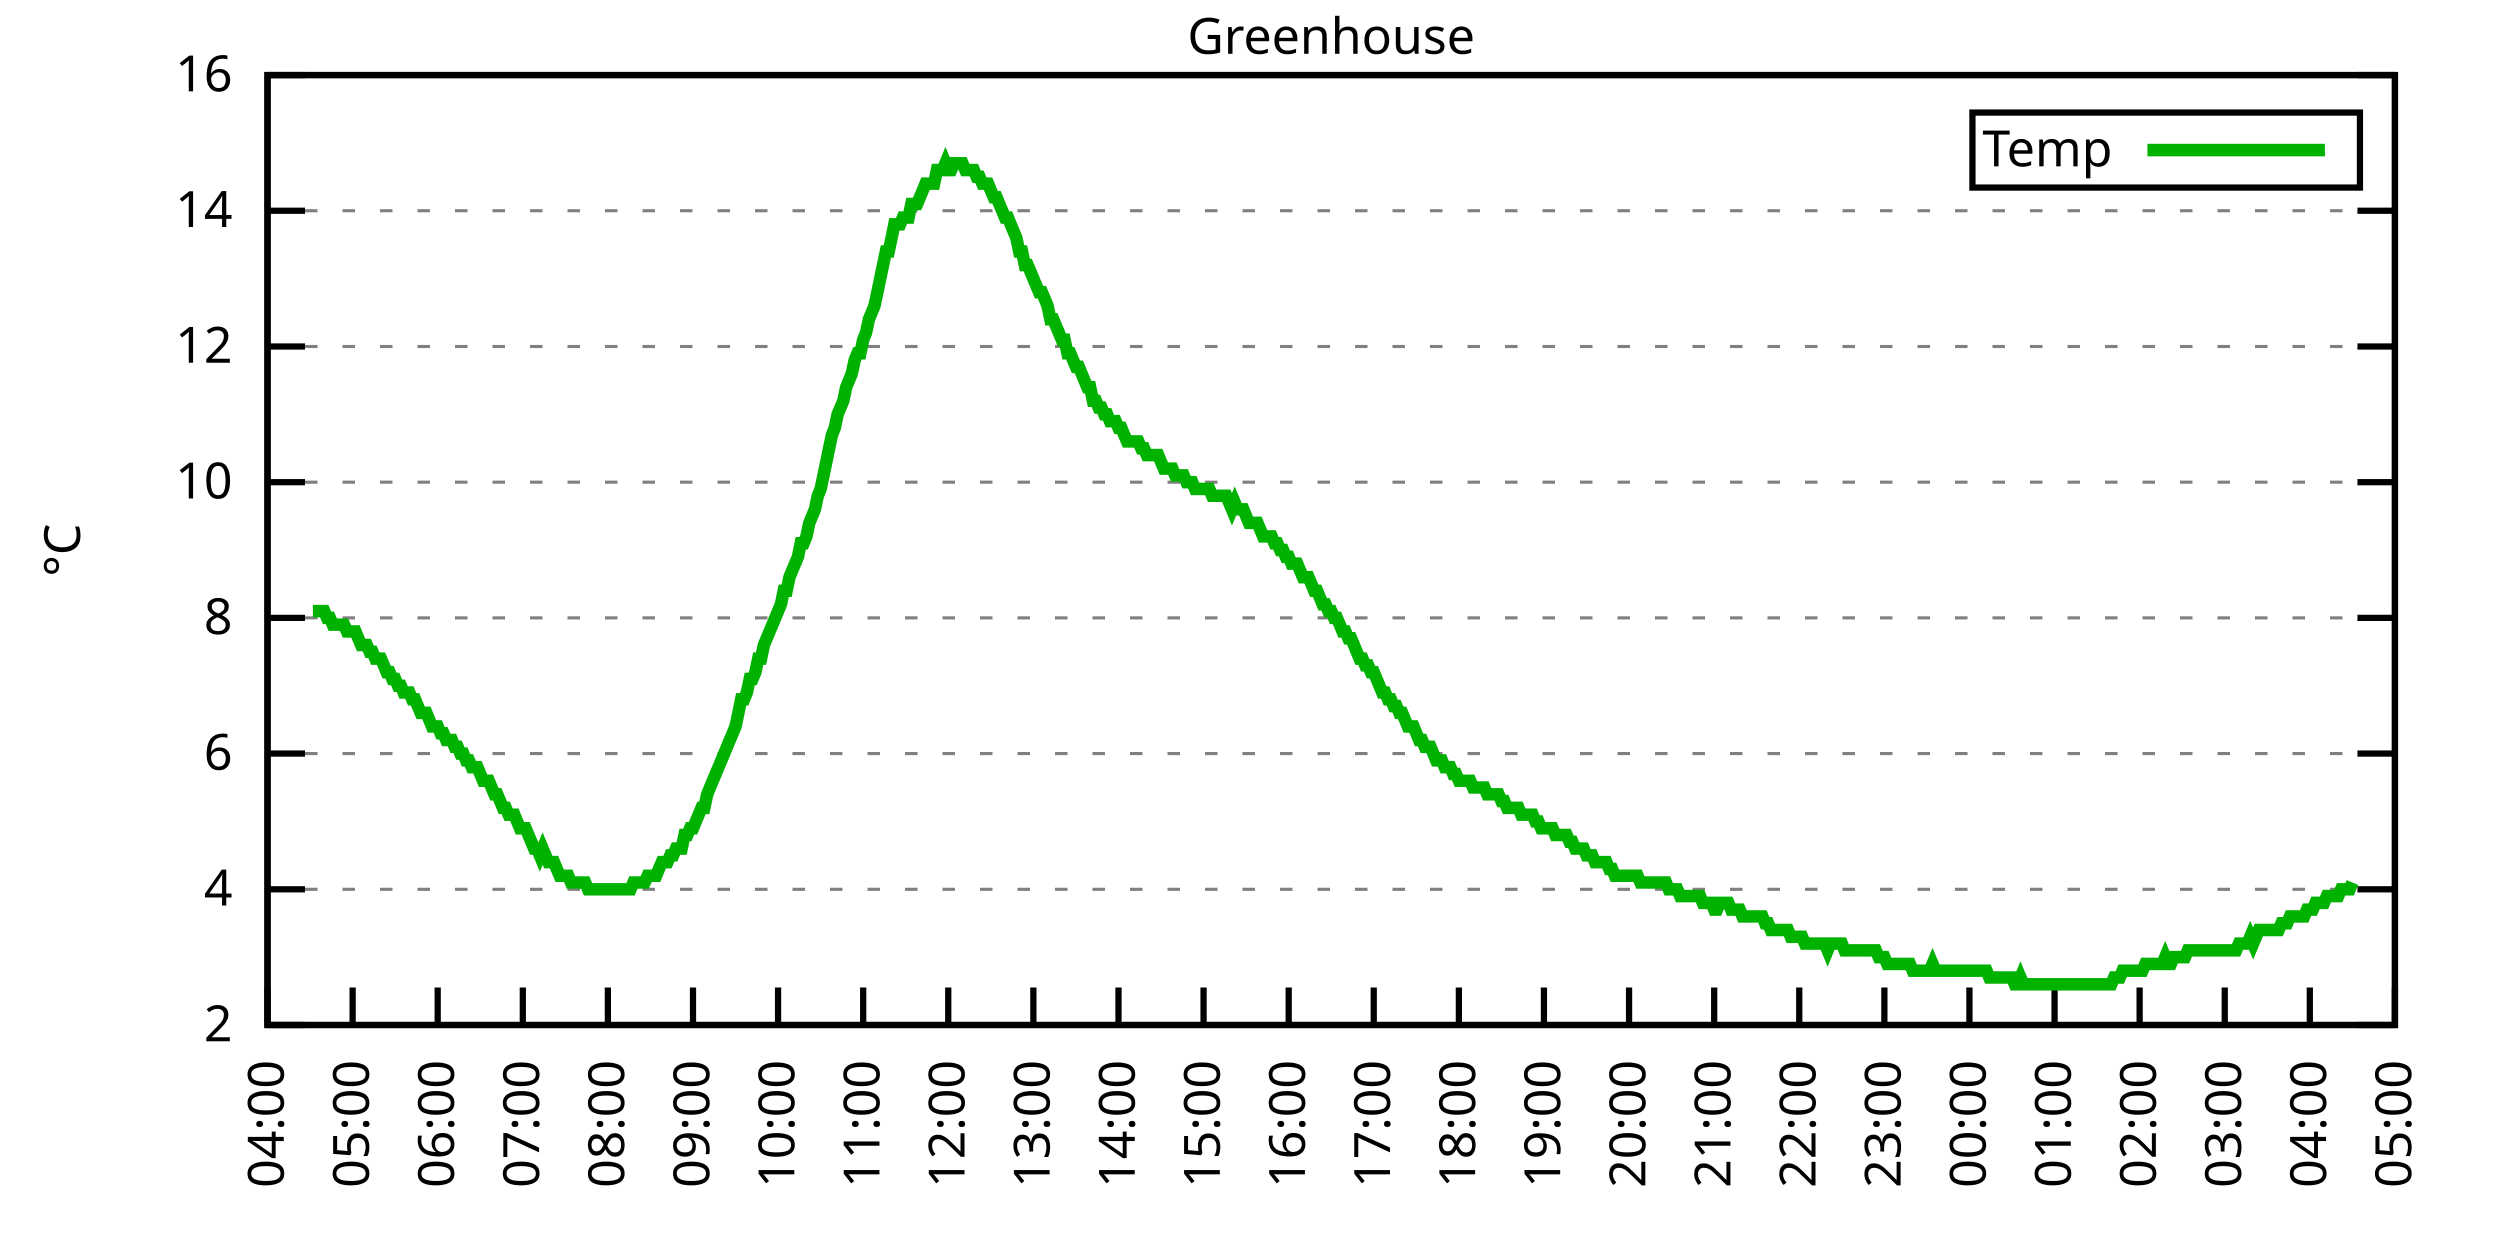
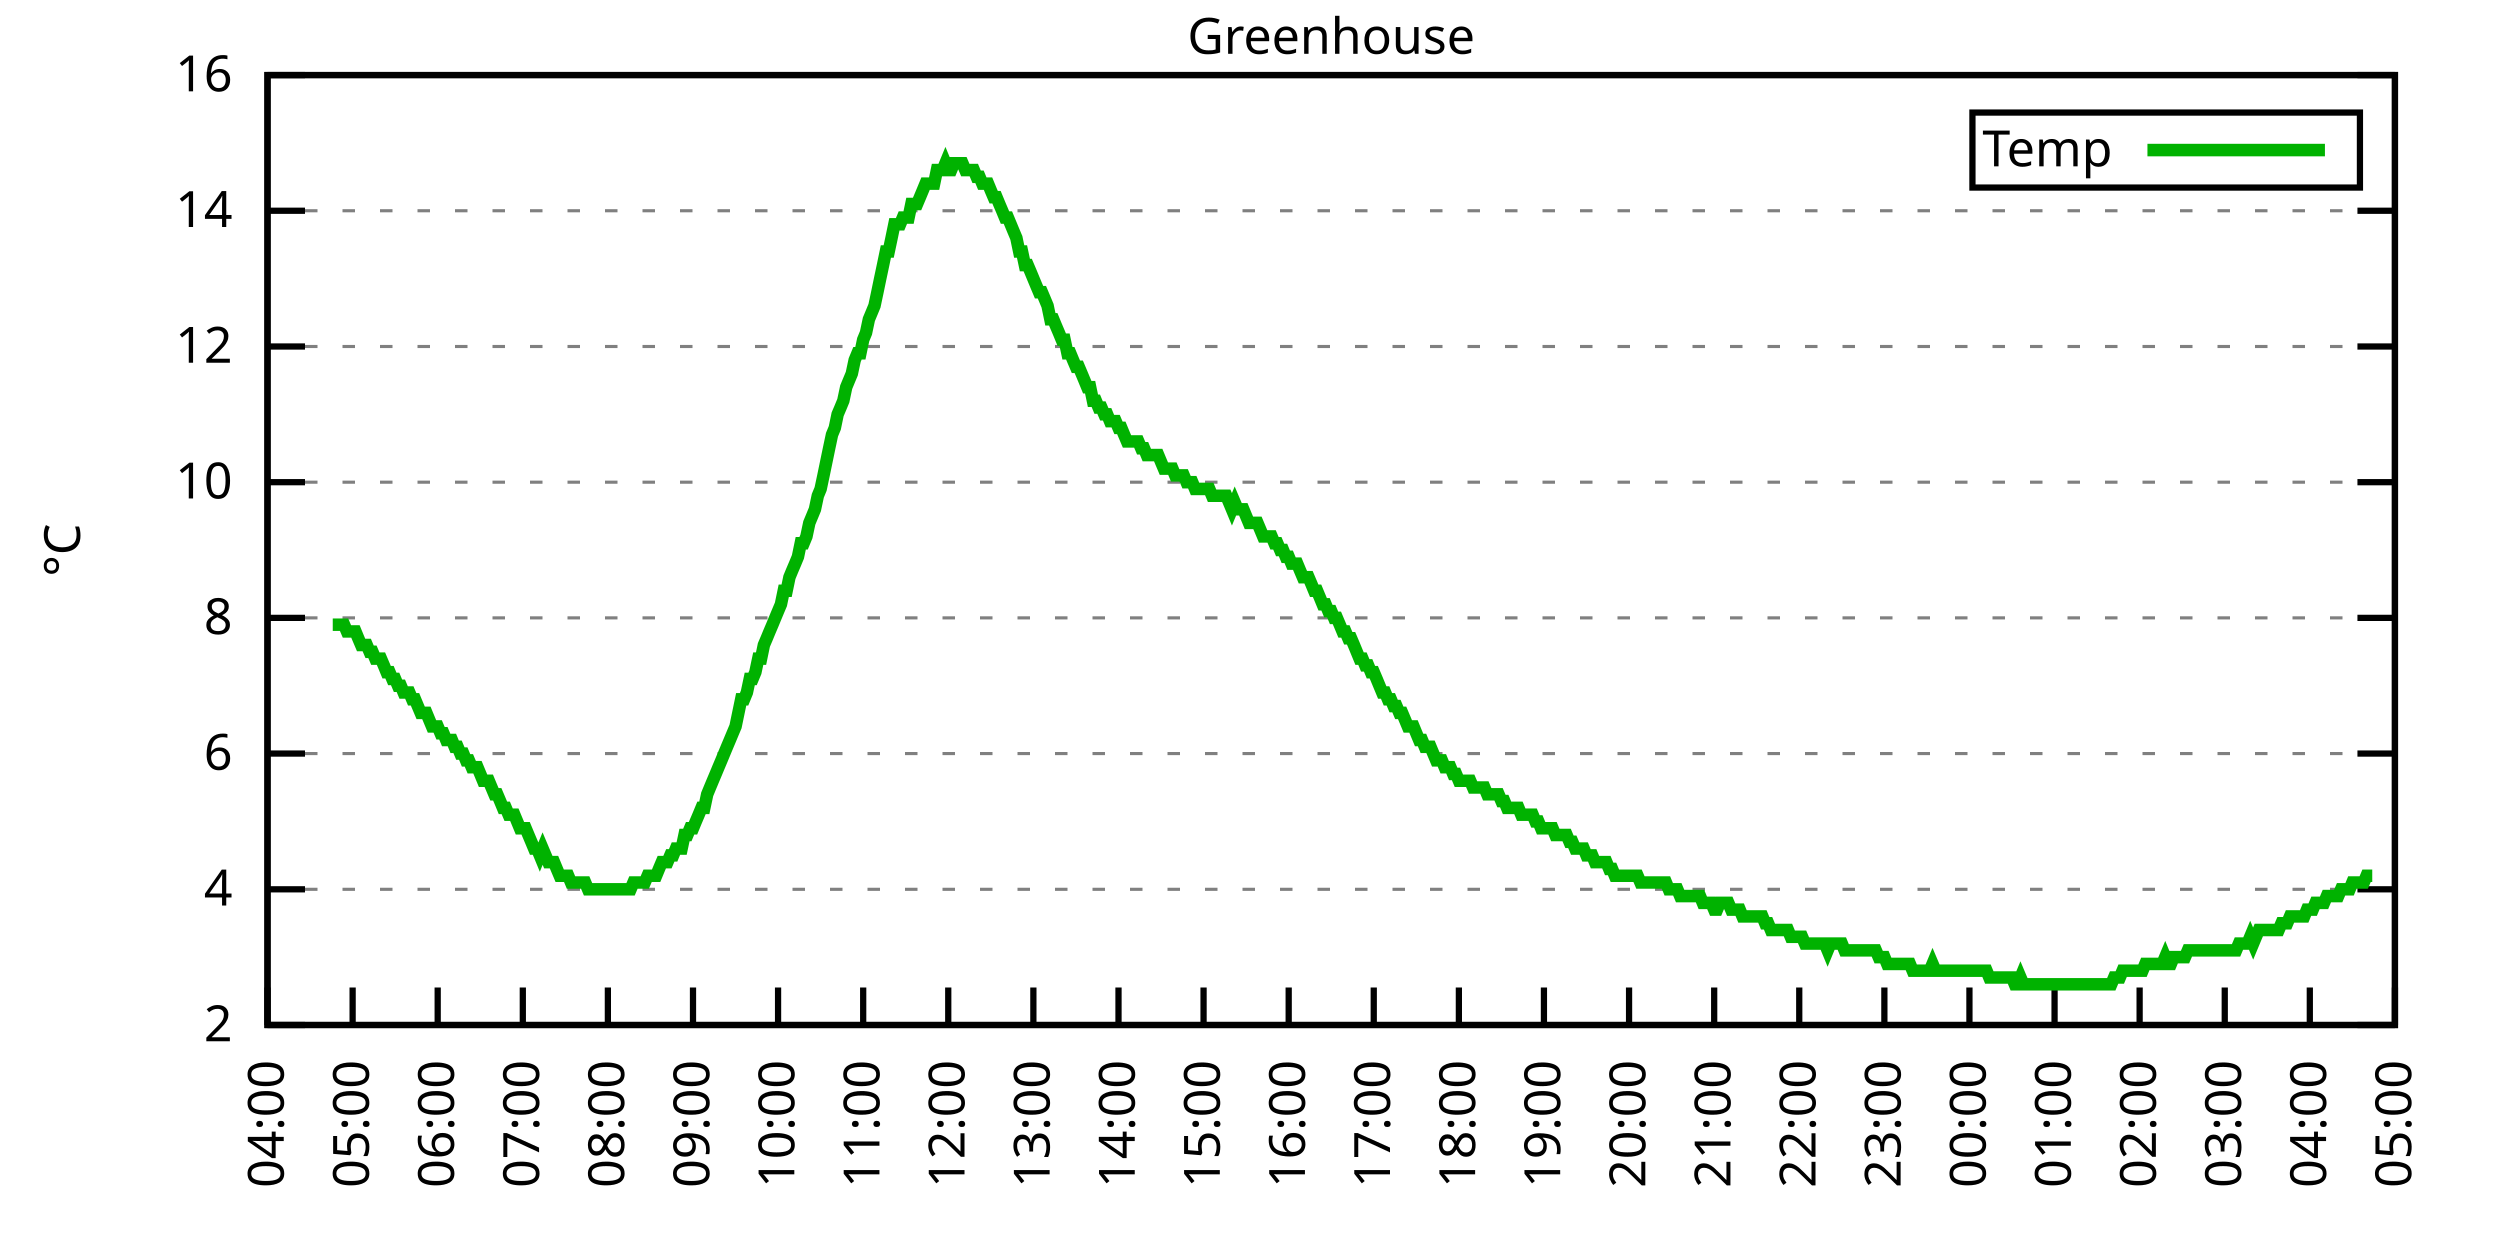
<svg xmlns="http://www.w3.org/2000/svg" xmlns:xlink="http://www.w3.org/1999/xlink" width="400" height="200" viewBox="0 0 400 200">
  <g id="gnuplot_canvas">
    <rect x="0" y="0" width="400" height="200" fill="none" />
    <defs>
      <circle id="gpDot" r="0.5" stroke-width="0.5" stroke="currentColor" />
      <path id="gpPt0" stroke-width="0.333" stroke="currentColor" d="M-1,0 h2 M0,-1 v2" />
      <path id="gpPt1" stroke-width="0.333" stroke="currentColor" d="M-1,-1 L1,1 M1,-1 L-1,1" />
      <path id="gpPt2" stroke-width="0.333" stroke="currentColor" d="M-1,0 L1,0 M0,-1 L0,1 M-1,-1 L1,1 M-1,1 L1,-1" />
      <rect id="gpPt3" stroke-width="0.333" stroke="currentColor" x="-1" y="-1" width="2" height="2" />
      <rect id="gpPt4" stroke-width="0.333" stroke="currentColor" fill="currentColor" x="-1" y="-1" width="2" height="2" />
      <circle id="gpPt5" stroke-width="0.333" stroke="currentColor" cx="0" cy="0" r="1" />
      <use xlink:href="#gpPt5" id="gpPt6" fill="currentColor" stroke="none" />
      <path id="gpPt7" stroke-width="0.333" stroke="currentColor" d="M0,-1.33 L-1.33,0.67 L1.33,0.67 z" />
      <use xlink:href="#gpPt7" id="gpPt8" fill="currentColor" stroke="none" />
      <use xlink:href="#gpPt7" id="gpPt9" stroke="currentColor" transform="rotate(180)" />
      <use xlink:href="#gpPt9" id="gpPt10" fill="currentColor" stroke="none" />
      <use xlink:href="#gpPt3" id="gpPt11" stroke="currentColor" transform="rotate(45)" />
      <use xlink:href="#gpPt11" id="gpPt12" fill="currentColor" stroke="none" />
      <path id="gpPt13" stroke-width="0.333" stroke="currentColor" d="M0,1.330 L1.265,0.411 L0.782,-1.067 L-0.782,-1.076 L-1.265,0.411 z" />
      <use xlink:href="#gpPt13" id="gpPt14" fill="currentColor" stroke="none" />
      <filter id="textbox" filterUnits="objectBoundingBox" x="0" y="0" height="1" width="1">
        <feFlood flood-color="white" flood-opacity="1" result="bgnd" />
        <feComposite in="SourceGraphic" in2="bgnd" operator="atop" />
      </filter>
      <filter id="greybox" filterUnits="objectBoundingBox" x="0" y="0" height="1" width="1">
        <feFlood flood-color="lightgrey" flood-opacity="1" result="grey" />
        <feComposite in="SourceGraphic" in2="grey" operator="atop" />
      </filter>
    </defs>
    <g fill="none" color="white" stroke="currentColor" stroke-width="1.00" stroke-linecap="butt" stroke-linejoin="miter">
</g>
    <g fill="none" color="black" stroke="currentColor" stroke-width="1.00" stroke-linecap="butt" stroke-linejoin="miter">
      <g stroke="none" shape-rendering="crispEdges">
        <polygon fill="rgb(255, 255, 255)" points="42.80,164.00 383.18,164.00 383.18,12.02 42.80,12.02 " />
      </g>
    </g>
    <g fill="none" color="black" stroke="currentColor" stroke-width="1.00" stroke-linecap="butt" stroke-linejoin="miter">
</g>
    <g fill="none" color="black" stroke="black" stroke-width="0.50" stroke-linecap="butt" stroke-linejoin="miter">
</g>
    <g fill="none" color="gray" stroke="currentColor" stroke-width="0.50" stroke-linecap="butt" stroke-linejoin="miter">
      <path stroke="gray" stroke-dasharray="2,4" class="gridline" d="M42.80,164.00 L383.19,164.00  " />
    </g>
    <g fill="none" color="gray" stroke="gray" stroke-width="1.00" stroke-linecap="butt" stroke-linejoin="miter">
</g>
    <g fill="none" color="black" stroke="currentColor" stroke-width="1.00" stroke-linecap="butt" stroke-linejoin="miter">
      <path stroke="black" d="M42.80,164.00 L48.80,164.00 M383.19,164.00 L377.19,164.00  " />
      <g transform="translate(37.20,166.60)" stroke="none" fill="black" font-family="Sans" font-size="8.00" text-anchor="end">
        <text>
          <tspan font-family="Sans"> 2</tspan>
        </text>
      </g>
    </g>
    <g fill="none" color="black" stroke="currentColor" stroke-width="1.00" stroke-linecap="butt" stroke-linejoin="miter">
</g>
    <g fill="none" color="black" stroke="black" stroke-width="0.50" stroke-linecap="butt" stroke-linejoin="miter">
</g>
    <g fill="none" color="gray" stroke="currentColor" stroke-width="0.50" stroke-linecap="butt" stroke-linejoin="miter">
      <path stroke="gray" stroke-dasharray="2,4" class="gridline" d="M42.80,142.29 L383.19,142.29  " />
    </g>
    <g fill="none" color="gray" stroke="gray" stroke-width="1.00" stroke-linecap="butt" stroke-linejoin="miter">
</g>
    <g fill="none" color="black" stroke="currentColor" stroke-width="1.00" stroke-linecap="butt" stroke-linejoin="miter">
      <path stroke="black" d="M42.80,142.29 L48.80,142.29 M383.19,142.29 L377.19,142.29  " />
      <g transform="translate(37.20,144.89)" stroke="none" fill="black" font-family="Sans" font-size="8.00" text-anchor="end">
        <text>
          <tspan font-family="Sans"> 4</tspan>
        </text>
      </g>
    </g>
    <g fill="none" color="black" stroke="currentColor" stroke-width="1.00" stroke-linecap="butt" stroke-linejoin="miter">
</g>
    <g fill="none" color="black" stroke="black" stroke-width="0.50" stroke-linecap="butt" stroke-linejoin="miter">
</g>
    <g fill="none" color="gray" stroke="currentColor" stroke-width="0.50" stroke-linecap="butt" stroke-linejoin="miter">
      <path stroke="gray" stroke-dasharray="2,4" class="gridline" d="M42.80,120.57 L383.19,120.57  " />
    </g>
    <g fill="none" color="gray" stroke="gray" stroke-width="1.00" stroke-linecap="butt" stroke-linejoin="miter">
</g>
    <g fill="none" color="black" stroke="currentColor" stroke-width="1.00" stroke-linecap="butt" stroke-linejoin="miter">
      <path stroke="black" d="M42.80,120.57 L48.80,120.57 M383.19,120.57 L377.19,120.57  " />
      <g transform="translate(37.20,123.17)" stroke="none" fill="black" font-family="Sans" font-size="8.00" text-anchor="end">
        <text>
          <tspan font-family="Sans"> 6</tspan>
        </text>
      </g>
    </g>
    <g fill="none" color="black" stroke="currentColor" stroke-width="1.00" stroke-linecap="butt" stroke-linejoin="miter">
</g>
    <g fill="none" color="black" stroke="black" stroke-width="0.50" stroke-linecap="butt" stroke-linejoin="miter">
</g>
    <g fill="none" color="gray" stroke="currentColor" stroke-width="0.50" stroke-linecap="butt" stroke-linejoin="miter">
      <path stroke="gray" stroke-dasharray="2,4" class="gridline" d="M42.80,98.86 L383.19,98.86  " />
    </g>
    <g fill="none" color="gray" stroke="gray" stroke-width="1.00" stroke-linecap="butt" stroke-linejoin="miter">
</g>
    <g fill="none" color="black" stroke="currentColor" stroke-width="1.00" stroke-linecap="butt" stroke-linejoin="miter">
      <path stroke="black" d="M42.80,98.86 L48.80,98.86 M383.19,98.86 L377.19,98.86  " />
      <g transform="translate(37.20,101.46)" stroke="none" fill="black" font-family="Sans" font-size="8.00" text-anchor="end">
        <text>
          <tspan font-family="Sans"> 8</tspan>
        </text>
      </g>
    </g>
    <g fill="none" color="black" stroke="currentColor" stroke-width="1.00" stroke-linecap="butt" stroke-linejoin="miter">
</g>
    <g fill="none" color="black" stroke="black" stroke-width="0.50" stroke-linecap="butt" stroke-linejoin="miter">
</g>
    <g fill="none" color="gray" stroke="currentColor" stroke-width="0.50" stroke-linecap="butt" stroke-linejoin="miter">
      <path stroke="gray" stroke-dasharray="2,4" class="gridline" d="M42.80,77.15 L383.19,77.15  " />
    </g>
    <g fill="none" color="gray" stroke="gray" stroke-width="1.00" stroke-linecap="butt" stroke-linejoin="miter">
</g>
    <g fill="none" color="black" stroke="currentColor" stroke-width="1.00" stroke-linecap="butt" stroke-linejoin="miter">
      <path stroke="black" d="M42.80,77.15 L48.80,77.15 M383.19,77.15 L377.19,77.15  " />
      <g transform="translate(37.20,79.75)" stroke="none" fill="black" font-family="Sans" font-size="8.00" text-anchor="end">
        <text>
          <tspan font-family="Sans"> 10</tspan>
        </text>
      </g>
    </g>
    <g fill="none" color="black" stroke="currentColor" stroke-width="1.00" stroke-linecap="butt" stroke-linejoin="miter">
</g>
    <g fill="none" color="black" stroke="black" stroke-width="0.50" stroke-linecap="butt" stroke-linejoin="miter">
</g>
    <g fill="none" color="gray" stroke="currentColor" stroke-width="0.50" stroke-linecap="butt" stroke-linejoin="miter">
      <path stroke="gray" stroke-dasharray="2,4" class="gridline" d="M42.80,55.44 L383.19,55.44  " />
    </g>
    <g fill="none" color="gray" stroke="gray" stroke-width="1.00" stroke-linecap="butt" stroke-linejoin="miter">
</g>
    <g fill="none" color="black" stroke="currentColor" stroke-width="1.00" stroke-linecap="butt" stroke-linejoin="miter">
      <path stroke="black" d="M42.80,55.44 L48.80,55.44 M383.19,55.44 L377.19,55.44  " />
      <g transform="translate(37.20,58.04)" stroke="none" fill="black" font-family="Sans" font-size="8.00" text-anchor="end">
        <text>
          <tspan font-family="Sans"> 12</tspan>
        </text>
      </g>
    </g>
    <g fill="none" color="black" stroke="currentColor" stroke-width="1.00" stroke-linecap="butt" stroke-linejoin="miter">
</g>
    <g fill="none" color="black" stroke="black" stroke-width="0.50" stroke-linecap="butt" stroke-linejoin="miter">
</g>
    <g fill="none" color="gray" stroke="currentColor" stroke-width="0.50" stroke-linecap="butt" stroke-linejoin="miter">
      <path stroke="gray" stroke-dasharray="2,4" class="gridline" d="M42.80,33.72 L383.19,33.72  " />
    </g>
    <g fill="none" color="gray" stroke="gray" stroke-width="1.00" stroke-linecap="butt" stroke-linejoin="miter">
</g>
    <g fill="none" color="black" stroke="currentColor" stroke-width="1.00" stroke-linecap="butt" stroke-linejoin="miter">
      <path stroke="black" d="M42.80,33.72 L48.80,33.72 M383.19,33.72 L377.19,33.72  " />
      <g transform="translate(37.20,36.32)" stroke="none" fill="black" font-family="Sans" font-size="8.00" text-anchor="end">
        <text>
          <tspan font-family="Sans"> 14</tspan>
        </text>
      </g>
    </g>
    <g fill="none" color="black" stroke="currentColor" stroke-width="1.00" stroke-linecap="butt" stroke-linejoin="miter">
</g>
    <g fill="none" color="black" stroke="black" stroke-width="0.50" stroke-linecap="butt" stroke-linejoin="miter">
</g>
    <g fill="none" color="gray" stroke="currentColor" stroke-width="0.50" stroke-linecap="butt" stroke-linejoin="miter">
      <path stroke="gray" stroke-dasharray="2,4" class="gridline" d="M42.80,12.01 L383.19,12.01  " />
    </g>
    <g fill="none" color="gray" stroke="gray" stroke-width="1.00" stroke-linecap="butt" stroke-linejoin="miter">
</g>
    <g fill="none" color="black" stroke="currentColor" stroke-width="1.00" stroke-linecap="butt" stroke-linejoin="miter">
      <path stroke="black" d="M42.80,12.01 L48.80,12.01 M383.19,12.01 L377.19,12.01  " />
      <g transform="translate(37.20,14.61)" stroke="none" fill="black" font-family="Sans" font-size="8.00" text-anchor="end">
        <text>
          <tspan font-family="Sans"> 16</tspan>
        </text>
      </g>
    </g>
    <g fill="none" color="black" stroke="currentColor" stroke-width="1.00" stroke-linecap="butt" stroke-linejoin="miter">
      <path stroke="black" d="M42.80,164.00 L42.80,158.00  " />
      <g transform="translate(45.40,169.60) rotate(270.00)" stroke="none" fill="black" font-family="Sans" font-size="8.00" text-anchor="end">
        <text>
          <tspan font-family="Sans">04:00</tspan>
        </text>
      </g>
    </g>
    <g fill="none" color="black" stroke="currentColor" stroke-width="1.00" stroke-linecap="butt" stroke-linejoin="miter">
      <path stroke="black" d="M56.42,164.00 L56.42,158.00  " />
      <g transform="translate(59.02,169.60) rotate(270.00)" stroke="none" fill="black" font-family="Sans" font-size="8.00" text-anchor="end">
        <text>
          <tspan font-family="Sans">05:00</tspan>
        </text>
      </g>
    </g>
    <g fill="none" color="black" stroke="currentColor" stroke-width="1.00" stroke-linecap="butt" stroke-linejoin="miter">
      <path stroke="black" d="M70.03,164.00 L70.03,158.00  " />
      <g transform="translate(72.63,169.60) rotate(270.00)" stroke="none" fill="black" font-family="Sans" font-size="8.00" text-anchor="end">
        <text>
          <tspan font-family="Sans">06:00</tspan>
        </text>
      </g>
    </g>
    <g fill="none" color="black" stroke="currentColor" stroke-width="1.00" stroke-linecap="butt" stroke-linejoin="miter">
      <path stroke="black" d="M83.65,164.00 L83.65,158.00  " />
      <g transform="translate(86.25,169.60) rotate(270.00)" stroke="none" fill="black" font-family="Sans" font-size="8.00" text-anchor="end">
        <text>
          <tspan font-family="Sans">07:00</tspan>
        </text>
      </g>
    </g>
    <g fill="none" color="black" stroke="currentColor" stroke-width="1.00" stroke-linecap="butt" stroke-linejoin="miter">
      <path stroke="black" d="M97.26,164.00 L97.26,158.00  " />
      <g transform="translate(99.86,169.60) rotate(270.00)" stroke="none" fill="black" font-family="Sans" font-size="8.00" text-anchor="end">
        <text>
          <tspan font-family="Sans">08:00</tspan>
        </text>
      </g>
    </g>
    <g fill="none" color="black" stroke="currentColor" stroke-width="1.00" stroke-linecap="butt" stroke-linejoin="miter">
      <path stroke="black" d="M110.88,164.00 L110.88,158.00  " />
      <g transform="translate(113.48,169.60) rotate(270.00)" stroke="none" fill="black" font-family="Sans" font-size="8.00" text-anchor="end">
        <text>
          <tspan font-family="Sans">09:00</tspan>
        </text>
      </g>
    </g>
    <g fill="none" color="black" stroke="currentColor" stroke-width="1.00" stroke-linecap="butt" stroke-linejoin="miter">
      <path stroke="black" d="M124.49,164.00 L124.49,158.00  " />
      <g transform="translate(127.09,169.60) rotate(270.00)" stroke="none" fill="black" font-family="Sans" font-size="8.00" text-anchor="end">
        <text>
          <tspan font-family="Sans">10:00</tspan>
        </text>
      </g>
    </g>
    <g fill="none" color="black" stroke="currentColor" stroke-width="1.00" stroke-linecap="butt" stroke-linejoin="miter">
      <path stroke="black" d="M138.11,164.00 L138.11,158.00  " />
      <g transform="translate(140.71,169.60) rotate(270.00)" stroke="none" fill="black" font-family="Sans" font-size="8.00" text-anchor="end">
        <text>
          <tspan font-family="Sans">11:00</tspan>
        </text>
      </g>
    </g>
    <g fill="none" color="black" stroke="currentColor" stroke-width="1.00" stroke-linecap="butt" stroke-linejoin="miter">
      <path stroke="black" d="M151.72,164.00 L151.72,158.00  " />
      <g transform="translate(154.32,169.60) rotate(270.00)" stroke="none" fill="black" font-family="Sans" font-size="8.00" text-anchor="end">
        <text>
          <tspan font-family="Sans">12:00</tspan>
        </text>
      </g>
    </g>
    <g fill="none" color="black" stroke="currentColor" stroke-width="1.00" stroke-linecap="butt" stroke-linejoin="miter">
      <path stroke="black" d="M165.34,164.00 L165.34,158.00  " />
      <g transform="translate(167.94,169.60) rotate(270.00)" stroke="none" fill="black" font-family="Sans" font-size="8.00" text-anchor="end">
        <text>
          <tspan font-family="Sans">13:00</tspan>
        </text>
      </g>
    </g>
    <g fill="none" color="black" stroke="currentColor" stroke-width="1.00" stroke-linecap="butt" stroke-linejoin="miter">
      <path stroke="black" d="M178.96,164.00 L178.96,158.00  " />
      <g transform="translate(181.56,169.60) rotate(270.00)" stroke="none" fill="black" font-family="Sans" font-size="8.00" text-anchor="end">
        <text>
          <tspan font-family="Sans">14:00</tspan>
        </text>
      </g>
    </g>
    <g fill="none" color="black" stroke="currentColor" stroke-width="1.00" stroke-linecap="butt" stroke-linejoin="miter">
      <path stroke="black" d="M192.57,164.00 L192.57,158.00  " />
      <g transform="translate(195.17,169.60) rotate(270.00)" stroke="none" fill="black" font-family="Sans" font-size="8.00" text-anchor="end">
        <text>
          <tspan font-family="Sans">15:00</tspan>
        </text>
      </g>
    </g>
    <g fill="none" color="black" stroke="currentColor" stroke-width="1.00" stroke-linecap="butt" stroke-linejoin="miter">
      <path stroke="black" d="M206.19,164.00 L206.19,158.00  " />
      <g transform="translate(208.79,169.60) rotate(270.00)" stroke="none" fill="black" font-family="Sans" font-size="8.00" text-anchor="end">
        <text>
          <tspan font-family="Sans">16:00</tspan>
        </text>
      </g>
    </g>
    <g fill="none" color="black" stroke="currentColor" stroke-width="1.00" stroke-linecap="butt" stroke-linejoin="miter">
      <path stroke="black" d="M219.80,164.00 L219.80,158.00  " />
      <g transform="translate(222.40,169.60) rotate(270.00)" stroke="none" fill="black" font-family="Sans" font-size="8.00" text-anchor="end">
        <text>
          <tspan font-family="Sans">17:00</tspan>
        </text>
      </g>
    </g>
    <g fill="none" color="black" stroke="currentColor" stroke-width="1.00" stroke-linecap="butt" stroke-linejoin="miter">
      <path stroke="black" d="M233.42,164.00 L233.42,158.00  " />
      <g transform="translate(236.02,169.60) rotate(270.00)" stroke="none" fill="black" font-family="Sans" font-size="8.00" text-anchor="end">
        <text>
          <tspan font-family="Sans">18:00</tspan>
        </text>
      </g>
    </g>
    <g fill="none" color="black" stroke="currentColor" stroke-width="1.00" stroke-linecap="butt" stroke-linejoin="miter">
      <path stroke="black" d="M247.03,164.00 L247.03,158.00  " />
      <g transform="translate(249.63,169.60) rotate(270.00)" stroke="none" fill="black" font-family="Sans" font-size="8.00" text-anchor="end">
        <text>
          <tspan font-family="Sans">19:00</tspan>
        </text>
      </g>
    </g>
    <g fill="none" color="black" stroke="currentColor" stroke-width="1.00" stroke-linecap="butt" stroke-linejoin="miter">
      <path stroke="black" d="M260.65,164.00 L260.65,158.00  " />
      <g transform="translate(263.25,169.60) rotate(270.00)" stroke="none" fill="black" font-family="Sans" font-size="8.00" text-anchor="end">
        <text>
          <tspan font-family="Sans">20:00</tspan>
        </text>
      </g>
    </g>
    <g fill="none" color="black" stroke="currentColor" stroke-width="1.00" stroke-linecap="butt" stroke-linejoin="miter">
      <path stroke="black" d="M274.27,164.00 L274.27,158.00  " />
      <g transform="translate(276.87,169.60) rotate(270.00)" stroke="none" fill="black" font-family="Sans" font-size="8.00" text-anchor="end">
        <text>
          <tspan font-family="Sans">21:00</tspan>
        </text>
      </g>
    </g>
    <g fill="none" color="black" stroke="currentColor" stroke-width="1.00" stroke-linecap="butt" stroke-linejoin="miter">
      <path stroke="black" d="M287.88,164.00 L287.88,158.00  " />
      <g transform="translate(290.48,169.60) rotate(270.00)" stroke="none" fill="black" font-family="Sans" font-size="8.00" text-anchor="end">
        <text>
          <tspan font-family="Sans">22:00</tspan>
        </text>
      </g>
    </g>
    <g fill="none" color="black" stroke="currentColor" stroke-width="1.00" stroke-linecap="butt" stroke-linejoin="miter">
      <path stroke="black" d="M301.50,164.00 L301.50,158.00  " />
      <g transform="translate(304.10,169.60) rotate(270.00)" stroke="none" fill="black" font-family="Sans" font-size="8.00" text-anchor="end">
        <text>
          <tspan font-family="Sans">23:00</tspan>
        </text>
      </g>
    </g>
    <g fill="none" color="black" stroke="currentColor" stroke-width="1.00" stroke-linecap="butt" stroke-linejoin="miter">
      <path stroke="black" d="M315.11,164.00 L315.11,158.00  " />
      <g transform="translate(317.71,169.60) rotate(270.00)" stroke="none" fill="black" font-family="Sans" font-size="8.00" text-anchor="end">
        <text>
          <tspan font-family="Sans">00:00</tspan>
        </text>
      </g>
    </g>
    <g fill="none" color="black" stroke="currentColor" stroke-width="1.00" stroke-linecap="butt" stroke-linejoin="miter">
      <path stroke="black" d="M328.73,164.00 L328.73,158.00  " />
      <g transform="translate(331.33,169.60) rotate(270.00)" stroke="none" fill="black" font-family="Sans" font-size="8.00" text-anchor="end">
        <text>
          <tspan font-family="Sans">01:00</tspan>
        </text>
      </g>
    </g>
    <g fill="none" color="black" stroke="currentColor" stroke-width="1.00" stroke-linecap="butt" stroke-linejoin="miter">
      <path stroke="black" d="M342.34,164.00 L342.34,158.00  " />
      <g transform="translate(344.94,169.60) rotate(270.00)" stroke="none" fill="black" font-family="Sans" font-size="8.00" text-anchor="end">
        <text>
          <tspan font-family="Sans">02:00</tspan>
        </text>
      </g>
    </g>
    <g fill="none" color="black" stroke="currentColor" stroke-width="1.00" stroke-linecap="butt" stroke-linejoin="miter">
      <path stroke="black" d="M355.96,164.00 L355.96,158.00  " />
      <g transform="translate(358.56,169.60) rotate(270.00)" stroke="none" fill="black" font-family="Sans" font-size="8.00" text-anchor="end">
        <text>
          <tspan font-family="Sans">03:00</tspan>
        </text>
      </g>
    </g>
    <g fill="none" color="black" stroke="currentColor" stroke-width="1.00" stroke-linecap="butt" stroke-linejoin="miter">
      <path stroke="black" d="M369.57,164.00 L369.57,158.00  " />
      <g transform="translate(372.17,169.60) rotate(270.00)" stroke="none" fill="black" font-family="Sans" font-size="8.00" text-anchor="end">
        <text>
          <tspan font-family="Sans">04:00</tspan>
        </text>
      </g>
    </g>
    <g fill="none" color="black" stroke="currentColor" stroke-width="1.00" stroke-linecap="butt" stroke-linejoin="miter">
      <path stroke="black" d="M383.19,164.00 L383.19,158.00  " />
      <g transform="translate(385.79,169.60) rotate(270.00)" stroke="none" fill="black" font-family="Sans" font-size="8.00" text-anchor="end">
        <text>
          <tspan font-family="Sans">05:00</tspan>
        </text>
      </g>
    </g>
    <g fill="none" color="black" stroke="currentColor" stroke-width="1.00" stroke-linecap="butt" stroke-linejoin="miter">
</g>
    <g fill="none" color="black" stroke="currentColor" stroke-width="1.00" stroke-linecap="butt" stroke-linejoin="miter">
      <path stroke="black" d="M42.80,12.01 L42.80,164.00 L383.19,164.00 L383.19,12.01 L42.80,12.01 Z  " />
    </g>
    <g fill="none" color="black" stroke="currentColor" stroke-width="1.00" stroke-linecap="butt" stroke-linejoin="miter">
</g>
    <g fill="none" color="black" stroke="currentColor" stroke-width="1.00" stroke-linecap="butt" stroke-linejoin="miter">
      <path stroke="black" d="M315.59,30.01 L315.59,18.01 L377.59,18.01 L377.59,30.01 L315.59,30.01 Z  " />
    </g>
    <g id="Greenhouse_plot_1">
      <g fill="none" color="white" stroke="black" stroke-width="2.00" stroke-linecap="butt" stroke-linejoin="miter">
</g>
      <g fill="none" color="black" stroke="currentColor" stroke-width="2.00" stroke-linecap="butt" stroke-linejoin="miter">
        <g transform="translate(337.99,26.61)" stroke="none" fill="black" font-family="Sans" font-size="8.00" text-anchor="end">
          <text>
            <tspan font-family="Sans">Temp</tspan>
          </text>
        </g>
      </g>
      <g fill="none" color="black" stroke="currentColor" stroke-width="2.00" stroke-linecap="butt" stroke-linejoin="miter">
-         <path stroke="rgb(  0, 178,   0)" d="M343.59,24.01 L371.99,24.01 M50.06,97.78 L50.52,97.78 L50.97,97.78 L51.42,97.78 L51.88,97.78 L52.33,98.86   L52.78,98.86 L53.24,99.95 L53.69,99.95 L54.15,99.95 L54.60,99.95 L55.05,99.95 L55.51,101.03 L55.96,101.03   L56.42,101.03 L56.87,101.03 L57.32,102.12 L57.78,103.20 L58.23,103.20 L58.68,103.20 L59.14,104.29 L59.59,104.29   L60.05,105.38 L60.50,105.38 L60.95,105.38 L61.41,106.46 L61.86,107.55 L62.32,107.55 L62.77,108.63 L63.22,108.63   L63.68,109.72 L64.13,109.72 L64.58,110.80 L65.04,110.80 L65.49,110.80 L65.95,111.89 L66.40,111.89 L66.85,112.97   L67.31,114.06 L67.76,114.06 L68.22,114.06 L68.67,115.15 L69.12,116.23 L69.58,116.23 L70.03,116.23 L70.49,117.32   L70.94,117.32 L71.39,118.40 L71.85,118.40 L72.30,118.40 L72.75,119.49 L73.21,119.49 L73.66,120.57 L74.12,120.57   L74.57,121.66 L75.02,121.66 L75.48,122.75 L75.93,122.75 L76.39,122.75 L76.84,123.83 L77.29,124.92 L77.75,124.92   L78.20,124.92 L78.65,126.00 L79.11,127.09 L79.56,127.09 L80.02,128.17 L80.47,129.26 L80.92,129.26 L81.38,130.35   L81.83,130.35 L82.29,130.35 L82.74,131.43 L83.19,132.52 L83.65,132.52 L84.10,132.52 L84.55,133.60 L85.01,134.69   L85.46,135.77 L85.92,135.77 L86.37,136.86 L86.82,135.77 L87.28,136.86 L87.73,137.94 L88.19,137.94 L88.64,137.94   L89.09,139.03 L89.55,140.12 L90.00,140.12 L90.45,140.12 L90.91,140.12 L91.36,141.20 L91.82,141.20 L92.27,141.20   L92.72,141.20 L93.18,141.20 L93.63,141.20 L94.09,142.29 L94.54,142.29 L94.99,142.29 L95.45,142.29 L95.90,142.29   L96.35,142.29 L96.81,142.29 L97.26,142.29 L97.72,142.29 L98.17,142.29 L98.62,142.29 L99.08,142.29 L99.53,142.29   L99.99,142.29 L100.44,142.29 L100.89,142.29 L101.35,141.20 L101.80,141.20 L102.25,141.20 L102.71,141.20 L103.16,141.20   L103.62,140.12 L104.07,140.12 L104.52,140.12 L104.98,140.12 L105.43,139.03 L105.89,137.94 L106.34,137.94 L106.79,137.94   L107.25,136.86 L107.70,136.86 L108.15,135.77 L108.61,135.77 L109.06,135.77 L109.52,133.60 L109.97,133.60 L110.42,132.52   L110.88,132.52 L111.33,131.43 L111.79,130.35 L112.24,129.26 L112.69,129.26 L113.15,127.09 L113.60,126.00 L114.05,124.92   L114.51,123.83 L114.96,122.75 L115.42,121.66 L115.87,120.57 L116.32,119.49 L116.78,118.40 L117.23,117.32 L117.69,116.23   L118.14,114.06 L118.59,111.89 L119.05,111.89 L119.50,110.80 L119.96,108.63 L120.41,108.63 L120.86,107.55 L121.32,105.38   L121.77,105.38 L122.22,103.20 L122.68,102.12 L123.13,101.03 L123.59,99.95 L124.04,98.86 L124.49,97.78 L124.95,96.69   L125.40,94.52 L125.86,94.52 L126.31,92.35 L126.76,91.26 L127.22,90.18 L127.67,89.09 L128.12,86.92 L128.58,86.92   L129.03,85.83 L129.49,83.66 L129.94,82.58 L130.39,81.49 L130.85,79.32 L131.30,78.23 L131.76,76.06 L132.21,73.89   L132.66,71.72 L133.12,69.55 L133.57,68.46 L134.02,66.29 L134.48,65.21 L134.93,64.12 L135.39,61.95 L135.84,60.86   L136.29,59.78 L136.75,57.61 L137.20,56.52 L137.66,56.52 L138.11,54.35 L138.56,53.26 L139.02,51.09 L139.47,50.01   L139.92,48.92 L140.38,46.75 L140.83,44.58 L141.29,42.41 L141.74,40.24 L142.19,40.24 L142.65,38.07 L143.10,35.89   L143.56,35.89 L144.01,35.89 L144.46,34.81 L144.92,34.81 L145.37,34.81 L145.82,32.64 L146.28,32.64 L146.73,32.64   L147.19,31.55 L147.64,30.47 L148.09,29.38 L148.55,29.38 L149.00,29.38 L149.46,29.38 L149.91,27.21 L150.36,27.21   L150.82,27.21 L151.27,26.12 L151.72,27.21 L152.18,27.21 L152.63,26.12 L153.09,26.12 L153.54,26.12 L153.99,26.12   L154.45,27.21 L154.90,27.21 L155.36,27.21 L155.81,27.21 L156.26,28.29 L156.72,28.29 L157.17,29.38 L157.62,29.38   L158.08,29.38 L158.53,30.47 L158.99,31.55 L159.44,31.55 L159.89,32.64 L160.35,33.72 L160.80,34.81 L161.26,34.81   L161.71,35.89 L162.16,36.98 L162.62,38.07 L163.07,40.24 L163.52,40.24 L163.98,42.41 L164.43,42.41 L164.89,43.49   L165.34,44.58 L165.79,45.66 L166.25,46.75 L166.70,46.75 L167.16,47.84 L167.61,48.92 L168.06,51.09 L168.52,51.09   L168.97,52.18 L169.43,53.26 L169.88,54.35 L170.33,54.35 L170.79,56.52 L171.24,56.52 L171.69,57.61 L172.15,58.69   L172.60,58.69 L173.06,59.78 L173.51,60.86 L173.96,61.95 L174.42,61.95 L174.87,64.12 L175.33,64.12 L175.78,65.21   L176.23,65.21 L176.69,66.29 L177.14,66.29 L177.59,67.38 L178.05,67.38 L178.50,67.38 L178.96,68.46 L179.41,68.46   L179.86,69.55 L180.32,70.63 L180.77,70.63 L181.23,70.63 L181.68,70.63 L182.13,70.63 L182.59,71.72 L183.04,71.72   L183.49,72.81 L183.95,72.81 L184.40,72.81 L184.86,72.81 L185.31,72.81 L185.76,73.89 L186.22,74.98 L186.67,74.98   L187.13,74.98 L187.58,74.98 L188.03,76.06 L188.49,76.06 L188.94,76.06 L189.39,76.06 L189.85,77.15 L190.30,77.15   L190.76,77.15 L191.21,78.23 L191.66,78.23 L192.12,78.23 L192.57,78.23 L193.03,78.23 L193.48,78.23 L193.93,79.32   L194.39,79.32 L194.84,79.32 L195.29,79.32 L195.75,79.32 L196.20,79.32 L196.66,80.41 L197.11,81.49 L197.56,80.41   L198.02,81.49 L198.47,81.49 L198.93,81.49 L199.38,82.58 L199.83,83.66 L200.29,83.66 L200.74,83.66 L201.19,83.66   L201.65,84.75 L202.10,85.83 L202.56,85.83 L203.01,85.83 L203.46,85.83 L203.92,86.92 L204.37,86.92 L204.83,88.00   L205.28,88.00 L205.73,89.09 L206.19,89.09 L206.64,90.18 L207.09,90.18 L207.55,90.18 L208.00,91.26 L208.46,92.35   L208.91,92.35 L209.36,92.35 L209.82,93.43 L210.27,94.52 L210.73,94.52 L211.18,95.60 L211.63,96.69 L212.09,96.69   L212.54,97.78 L213.00,97.78 L213.45,98.86 L213.90,98.86 L214.36,99.95 L214.81,101.03 L215.26,101.03 L215.72,102.12   L216.17,102.12 L216.63,103.20 L217.08,104.29 L217.53,105.38 L217.99,105.38 L218.44,106.46 L218.90,106.46 L219.35,107.55   L219.80,107.55 L220.26,108.63 L220.71,109.72 L221.16,110.80 L221.62,110.80 L222.07,111.89 L222.53,111.89 L222.98,112.97   L223.43,112.97 L223.89,114.06 L224.34,114.06 L224.80,115.15 L225.25,116.23 L225.70,116.23 L226.16,116.23 L226.61,117.32   L227.06,118.40 L227.52,118.40 L227.97,119.49 L228.43,119.49 L228.88,119.49 L229.33,120.57 L229.79,121.66 L230.24,121.66   L230.70,121.66 L231.15,122.75 L231.60,122.75 L232.06,122.75 L232.51,123.83 L232.96,123.83 L233.42,124.92 L233.87,124.92   L234.33,124.92 L234.78,124.92 L235.23,124.92 L235.69,126.00 L236.14,126.00 L236.60,126.00 L237.05,126.00 L237.50,126.00   L237.96,127.09 L238.41,127.09 L238.86,127.09 L239.32,127.09 L239.77,127.09 L240.23,128.17 L240.68,128.17 L241.13,129.26   L241.59,129.26 L242.04,129.26 L242.50,129.26 L242.95,129.26 L243.40,130.35 L243.86,130.35 L244.31,130.35 L244.76,130.35   L245.22,130.35 L245.67,131.43 L246.13,131.43 L246.58,132.52 L247.03,132.52 L247.49,132.52 L247.94,132.52 L248.40,132.52   L248.85,133.60 L249.30,133.60 L249.76,133.60 L250.21,133.60 L250.66,133.60 L251.12,134.69 L251.57,134.69 L252.03,135.77   L252.48,135.77 L252.93,135.77 L253.39,135.77 L253.84,136.86 L254.30,136.86 L254.75,136.86 L255.20,137.94 L255.66,137.94   L256.11,137.94 L256.56,137.94 L257.02,137.94 L257.47,139.03 L257.93,139.03 L258.38,140.12 L258.83,140.12 L259.29,140.12   L259.74,140.12 L260.20,140.12 L260.65,140.12 L261.10,140.12 L261.56,140.12 L262.01,140.12 L262.47,141.20 L262.92,141.20   L263.37,141.20 L263.83,141.20 L264.28,141.20 L264.73,141.20 L265.19,141.20 L265.64,141.20 L266.10,141.20 L266.55,141.20   L267.00,142.29 L267.46,142.29 L267.91,142.29 L268.37,142.29 L268.82,143.37 L269.27,143.37 L269.73,143.37 L270.18,143.37   L270.63,143.37 L271.09,143.37 L271.54,143.37 L272.00,143.37 L272.45,144.46 L272.90,144.46 L273.36,144.46 L273.81,144.46   L274.27,145.54 L274.72,145.54 L275.17,144.46 L275.63,144.46 L276.08,144.46 L276.53,144.46 L276.99,145.54 L277.44,145.54   L277.90,145.54 L278.35,145.54 L278.80,146.63 L279.26,146.63 L279.71,146.63 L280.17,146.63 L280.62,146.63 L281.07,146.63   L281.53,146.63 L281.98,146.63 L282.43,147.72 L282.89,147.72 L283.34,148.80 L283.80,148.80 L284.25,148.80 L284.70,148.80   L285.16,148.80 L285.61,148.80 L286.07,148.80 L286.52,149.89 L286.97,149.89 L287.43,149.89 L287.88,149.89 L288.33,149.89   L288.79,150.97 L289.24,150.97 L289.70,150.97 L290.15,150.97 L290.60,150.97 L291.06,150.97 L291.51,150.97 L291.97,150.97   L292.42,152.06 L292.87,150.97 L293.33,150.97 L293.78,150.97 L294.23,150.97 L294.69,150.97 L295.14,152.06 L295.60,152.06   L296.05,152.06 L296.50,152.06 L296.96,152.06 L297.41,152.06 L297.87,152.06 L298.32,152.06 L298.77,152.06 L299.23,152.06   L299.68,152.06 L300.13,152.06 L300.59,153.14 L301.04,153.14 L301.50,153.14 L301.95,154.23 L302.40,154.23 L302.86,154.23   L303.31,154.23 L303.77,154.23 L304.22,154.23 L304.67,154.23 L305.13,154.23 L305.58,154.23 L306.03,155.31 L306.49,155.31   L306.94,155.31 L307.40,155.31 L307.85,155.31 L308.30,155.31 L308.76,155.31 L309.21,154.23 L309.67,155.31 L310.12,155.31   L310.57,155.31 L311.03,155.31 L311.48,155.31 L311.94,155.31 L312.39,155.31 L312.84,155.31 L313.30,155.31 L313.75,155.31   L314.20,155.31 L314.66,155.31 L315.11,155.31 L315.57,155.31 L316.02,155.31 L316.47,155.31 L316.93,155.31 L317.38,155.31   L317.84,155.31 L318.29,156.40 L318.74,156.40 L319.20,156.40 L319.65,156.40 L320.10,156.40 L320.56,156.40 L321.01,156.40   L321.47,156.40 L321.92,156.40 L322.37,157.49 L322.83,157.49 L323.28,156.40 L323.74,157.49 L324.19,157.49 L324.64,157.49   L325.10,157.49 L325.55,157.49 L326.00,157.49 L326.46,157.49 L326.91,157.49 L327.37,157.49 L327.82,157.49 L328.27,157.49   L328.73,157.49 L329.18,157.49 L329.64,157.49 L330.09,157.49 L330.54,157.49 L331.00,157.49 L331.45,157.49 L331.90,157.49   L332.36,157.49 L332.81,157.49 L333.27,157.49 L333.72,157.49 L334.17,157.49 L334.63,157.49 L335.08,157.49 L335.54,157.49   L335.99,157.49 L336.44,157.49 L336.90,157.49 L337.35,157.49 L337.80,157.49 L338.26,156.40 L338.71,156.40 L339.17,156.40   L339.62,155.31 L340.07,155.31 L340.53,155.31 L340.98,155.31 L341.44,155.31 L341.89,155.31 L342.34,155.31 L342.80,155.31   L343.25,154.23 L343.70,154.23 L344.16,154.23 L344.61,154.23 L345.07,154.23 L345.52,154.23 L345.97,154.23 L346.43,153.14   L346.88,154.23 L347.34,154.23 L347.79,153.14 L348.24,153.14 L348.70,153.14 L349.15,153.14 L349.60,153.14 L350.06,152.06   L350.51,152.06 L350.97,152.06 L351.42,152.06 L351.87,152.06 L352.33,152.06 L352.78,152.06 L353.24,152.06 L353.69,152.06   L354.14,152.06 L354.60,152.06 L355.05,152.06 L355.50,152.06 L355.96,152.06 L356.41,152.06 L356.87,152.06 L357.32,152.06   L357.77,152.06 L358.23,150.97 L358.68,150.97 L359.14,150.97 L359.59,150.97 L360.04,149.89 L360.50,150.97 L360.95,149.89   L361.41,148.80 L361.86,148.80 L362.31,148.80 L362.77,148.80 L363.22,148.80 L363.67,148.80 L364.13,148.80 L364.58,148.80   L365.04,147.72 L365.49,147.72 L365.94,147.72 L366.40,146.63 L366.85,146.63 L367.31,146.63 L367.76,146.63 L368.21,146.63   L368.67,146.63 L369.12,145.54 L369.57,145.54 L370.03,145.54 L370.48,144.46 L370.94,144.46 L371.39,144.46 L371.84,144.46   L372.30,143.37 L372.75,143.37 L373.21,143.37 L373.66,143.37 L374.11,143.37 L374.57,142.29 L375.02,142.29 L375.47,142.29   L375.93,142.29 L376.38,141.20  " />
+         <path stroke="rgb(  0, 178,   0)" d="M343.59,24.01 L371.99,24.01 M53.24,99.95 L53.69,99.95 L54.15,99.95 L54.60,99.95 L55.05,99.95 L55.51,101.03   L55.96,101.03 L56.42,101.03 L56.87,101.03 L57.32,102.12 L57.78,103.20 L58.23,103.20 L58.68,103.20 L59.14,104.29   L59.59,104.29 L60.05,105.38 L60.50,105.38 L60.95,105.38 L61.41,106.46 L61.86,107.55 L62.32,107.55 L62.77,108.63   L63.22,108.63 L63.68,109.72 L64.13,109.72 L64.58,110.80 L65.04,110.80 L65.49,110.80 L65.95,111.89 L66.40,111.89   L66.85,112.97 L67.31,114.06 L67.76,114.06 L68.22,114.06 L68.67,115.15 L69.12,116.23 L69.58,116.23 L70.03,116.23   L70.49,117.32 L70.94,117.32 L71.39,118.40 L71.85,118.40 L72.30,118.40 L72.75,119.49 L73.21,119.49 L73.66,120.57   L74.12,120.57 L74.57,121.66 L75.02,121.66 L75.48,122.75 L75.93,122.75 L76.39,122.75 L76.84,123.83 L77.29,124.92   L77.75,124.92 L78.20,124.92 L78.65,126.00 L79.11,127.09 L79.56,127.09 L80.02,128.17 L80.47,129.26 L80.92,129.26   L81.38,130.35 L81.83,130.35 L82.29,130.35 L82.74,131.43 L83.19,132.52 L83.65,132.52 L84.10,132.52 L84.55,133.60   L85.01,134.69 L85.46,135.77 L85.92,135.77 L86.37,136.86 L86.82,135.77 L87.28,136.86 L87.73,137.94 L88.19,137.94   L88.64,137.94 L89.09,139.03 L89.55,140.12 L90.00,140.12 L90.45,140.12 L90.91,140.12 L91.36,141.20 L91.82,141.20   L92.27,141.20 L92.72,141.20 L93.18,141.20 L93.63,141.20 L94.09,142.29 L94.54,142.29 L94.99,142.29 L95.45,142.29   L95.90,142.29 L96.35,142.29 L96.81,142.29 L97.26,142.29 L97.72,142.29 L98.17,142.29 L98.62,142.29 L99.08,142.29   L99.53,142.29 L99.99,142.29 L100.44,142.29 L100.89,142.29 L101.35,141.20 L101.80,141.20 L102.25,141.20 L102.71,141.20   L103.16,141.20 L103.62,140.12 L104.07,140.12 L104.52,140.12 L104.98,140.12 L105.43,139.03 L105.89,137.94 L106.34,137.94   L106.79,137.94 L107.25,136.86 L107.70,136.86 L108.15,135.77 L108.61,135.77 L109.06,135.77 L109.52,133.60 L109.97,133.60   L110.42,132.52 L110.88,132.52 L111.33,131.43 L111.79,130.35 L112.24,129.26 L112.69,129.26 L113.15,127.09 L113.60,126.00   L114.05,124.92 L114.51,123.83 L114.96,122.75 L115.42,121.66 L115.87,120.57 L116.32,119.49 L116.78,118.40 L117.23,117.32   L117.69,116.23 L118.14,114.06 L118.59,111.89 L119.05,111.89 L119.50,110.80 L119.96,108.63 L120.41,108.63 L120.86,107.55   L121.32,105.38 L121.77,105.38 L122.22,103.20 L122.68,102.12 L123.13,101.03 L123.59,99.95 L124.04,98.86 L124.49,97.78   L124.95,96.69 L125.40,94.52 L125.86,94.52 L126.31,92.35 L126.76,91.26 L127.22,90.18 L127.67,89.09 L128.12,86.92   L128.58,86.92 L129.03,85.83 L129.49,83.66 L129.94,82.58 L130.39,81.49 L130.85,79.32 L131.30,78.23 L131.76,76.06   L132.21,73.89 L132.66,71.72 L133.12,69.55 L133.57,68.46 L134.02,66.29 L134.48,65.21 L134.93,64.12 L135.39,61.95   L135.84,60.86 L136.29,59.78 L136.75,57.61 L137.20,56.52 L137.66,56.52 L138.11,54.35 L138.56,53.26 L139.02,51.09   L139.47,50.01 L139.92,48.92 L140.38,46.75 L140.83,44.58 L141.29,42.41 L141.74,40.24 L142.19,40.24 L142.65,38.07   L143.10,35.89 L143.56,35.89 L144.01,35.89 L144.46,34.81 L144.92,34.81 L145.37,34.81 L145.82,32.64 L146.28,32.64   L146.73,32.64 L147.19,31.55 L147.64,30.47 L148.09,29.38 L148.55,29.38 L149.00,29.38 L149.46,29.38 L149.91,27.21   L150.36,27.21 L150.82,27.21 L151.27,26.12 L151.72,27.21 L152.18,27.21 L152.63,26.12 L153.09,26.12 L153.54,26.12   L153.99,26.12 L154.45,27.21 L154.90,27.21 L155.36,27.21 L155.81,27.21 L156.26,28.29 L156.72,28.29 L157.17,29.38   L157.62,29.38 L158.08,29.38 L158.53,30.47 L158.99,31.55 L159.44,31.55 L159.89,32.64 L160.35,33.72 L160.80,34.81   L161.26,34.81 L161.71,35.89 L162.16,36.98 L162.62,38.07 L163.07,40.24 L163.52,40.24 L163.98,42.41 L164.43,42.41   L164.89,43.49 L165.34,44.58 L165.79,45.66 L166.25,46.75 L166.70,46.75 L167.16,47.84 L167.61,48.92 L168.06,51.09   L168.52,51.09 L168.97,52.18 L169.43,53.26 L169.88,54.35 L170.33,54.35 L170.79,56.52 L171.24,56.52 L171.69,57.61   L172.15,58.69 L172.60,58.69 L173.06,59.78 L173.51,60.86 L173.96,61.95 L174.42,61.95 L174.87,64.12 L175.33,64.12   L175.78,65.21 L176.23,65.21 L176.69,66.29 L177.14,66.29 L177.59,67.38 L178.05,67.38 L178.50,67.38 L178.96,68.46   L179.41,68.46 L179.86,69.55 L180.32,70.63 L180.77,70.63 L181.23,70.63 L181.68,70.63 L182.13,70.63 L182.59,71.72   L183.04,71.72 L183.49,72.81 L183.95,72.81 L184.40,72.81 L184.86,72.81 L185.31,72.81 L185.76,73.89 L186.22,74.98   L186.67,74.98 L187.13,74.98 L187.58,74.98 L188.03,76.06 L188.49,76.06 L188.94,76.06 L189.39,76.06 L189.85,77.15   L190.30,77.15 L190.76,77.15 L191.21,78.23 L191.66,78.23 L192.12,78.23 L192.57,78.23 L193.03,78.23 L193.48,78.23   L193.93,79.32 L194.39,79.32 L194.84,79.32 L195.29,79.32 L195.75,79.32 L196.20,79.32 L196.66,80.41 L197.11,81.49   L197.56,80.41 L198.02,81.49 L198.47,81.49 L198.93,81.49 L199.38,82.58 L199.83,83.66 L200.29,83.66 L200.74,83.66   L201.19,83.66 L201.65,84.75 L202.10,85.83 L202.56,85.83 L203.01,85.83 L203.46,85.83 L203.92,86.92 L204.37,86.92   L204.83,88.00 L205.28,88.00 L205.73,89.09 L206.19,89.09 L206.64,90.18 L207.09,90.18 L207.55,90.18 L208.00,91.26   L208.46,92.35 L208.91,92.35 L209.36,92.35 L209.82,93.43 L210.27,94.52 L210.73,94.52 L211.18,95.60 L211.63,96.69   L212.09,96.69 L212.54,97.78 L213.00,97.78 L213.45,98.86 L213.90,98.86 L214.36,99.95 L214.81,101.03 L215.26,101.03   L215.72,102.12 L216.17,102.12 L216.63,103.20 L217.08,104.29 L217.53,105.38 L217.99,105.38 L218.44,106.46 L218.90,106.46   L219.35,107.55 L219.80,107.55 L220.26,108.63 L220.71,109.72 L221.16,110.80 L221.62,110.80 L222.07,111.89 L222.53,111.89   L222.98,112.97 L223.43,112.97 L223.89,114.06 L224.34,114.06 L224.80,115.15 L225.25,116.23 L225.70,116.23 L226.16,116.23   L226.61,117.32 L227.06,118.40 L227.52,118.40 L227.97,119.49 L228.43,119.49 L228.88,119.49 L229.33,120.57 L229.79,121.66   L230.24,121.66 L230.70,121.66 L231.15,122.75 L231.60,122.75 L232.06,122.75 L232.51,123.83 L232.96,123.83 L233.42,124.92   L233.87,124.92 L234.33,124.92 L234.78,124.92 L235.23,124.92 L235.69,126.00 L236.14,126.00 L236.60,126.00 L237.05,126.00   L237.50,126.00 L237.96,127.09 L238.41,127.09 L238.86,127.09 L239.32,127.09 L239.77,127.09 L240.23,128.17 L240.68,128.17   L241.13,129.26 L241.59,129.26 L242.04,129.26 L242.50,129.26 L242.95,129.26 L243.40,130.35 L243.86,130.35 L244.31,130.35   L244.76,130.35 L245.22,130.35 L245.67,131.43 L246.13,131.43 L246.58,132.52 L247.03,132.52 L247.49,132.52 L247.94,132.52   L248.40,132.52 L248.85,133.60 L249.30,133.60 L249.76,133.60 L250.21,133.60 L250.66,133.60 L251.12,134.69 L251.57,134.69   L252.03,135.77 L252.48,135.77 L252.93,135.77 L253.39,135.77 L253.84,136.86 L254.30,136.86 L254.75,136.86 L255.20,137.94   L255.66,137.94 L256.11,137.94 L256.56,137.94 L257.02,137.94 L257.47,139.03 L257.93,139.03 L258.38,140.12 L258.83,140.12   L259.29,140.12 L259.74,140.12 L260.20,140.12 L260.65,140.12 L261.10,140.12 L261.56,140.12 L262.01,140.12 L262.47,141.20   L262.92,141.20 L263.37,141.20 L263.83,141.20 L264.28,141.20 L264.73,141.20 L265.19,141.20 L265.64,141.20 L266.10,141.20   L266.55,141.20 L267.00,142.29 L267.46,142.29 L267.91,142.29 L268.37,142.29 L268.82,143.37 L269.27,143.37 L269.73,143.37   L270.18,143.37 L270.63,143.37 L271.09,143.37 L271.54,143.37 L272.00,143.37 L272.45,144.46 L272.90,144.46 L273.36,144.46   L273.81,144.46 L274.27,145.54 L274.72,145.54 L275.17,144.46 L275.63,144.46 L276.08,144.46 L276.53,144.46 L276.99,145.54   L277.44,145.54 L277.90,145.54 L278.35,145.54 L278.80,146.63 L279.26,146.63 L279.71,146.63 L280.17,146.63 L280.62,146.63   L281.07,146.63 L281.53,146.63 L281.98,146.63 L282.43,147.72 L282.89,147.72 L283.34,148.80 L283.80,148.80 L284.25,148.80   L284.70,148.80 L285.16,148.80 L285.61,148.80 L286.07,148.80 L286.52,149.89 L286.97,149.89 L287.43,149.89 L287.88,149.89   L288.33,149.89 L288.79,150.97 L289.24,150.97 L289.70,150.97 L290.15,150.97 L290.60,150.97 L291.06,150.97 L291.51,150.97   L291.97,150.97 L292.42,152.06 L292.87,150.97 L293.33,150.97 L293.78,150.97 L294.23,150.97 L294.69,150.97 L295.14,152.06   L295.60,152.06 L296.05,152.06 L296.50,152.06 L296.96,152.06 L297.41,152.06 L297.87,152.06 L298.32,152.06 L298.77,152.06   L299.23,152.06 L299.68,152.06 L300.13,152.06 L300.59,153.14 L301.04,153.14 L301.50,153.14 L301.95,154.23 L302.40,154.23   L302.86,154.23 L303.31,154.23 L303.77,154.23 L304.22,154.23 L304.67,154.23 L305.13,154.23 L305.58,154.23 L306.03,155.31   L306.49,155.31 L306.94,155.31 L307.40,155.31 L307.85,155.31 L308.30,155.31 L308.76,155.31 L309.21,154.23 L309.67,155.31   L310.12,155.31 L310.57,155.31 L311.03,155.31 L311.48,155.31 L311.94,155.31 L312.39,155.31 L312.84,155.31 L313.30,155.31   L313.75,155.31 L314.20,155.31 L314.66,155.31 L315.11,155.31 L315.57,155.31 L316.02,155.31 L316.47,155.31 L316.93,155.31   L317.38,155.31 L317.84,155.31 L318.29,156.40 L318.74,156.40 L319.20,156.40 L319.65,156.40 L320.10,156.40 L320.56,156.40   L321.01,156.40 L321.47,156.40 L321.92,156.40 L322.37,157.49 L322.83,157.49 L323.28,156.40 L323.74,157.49 L324.19,157.49   L324.64,157.49 L325.10,157.49 L325.55,157.49 L326.00,157.49 L326.46,157.49 L326.91,157.49 L327.37,157.49 L327.82,157.49   L328.27,157.49 L328.73,157.49 L329.18,157.49 L329.64,157.49 L330.09,157.49 L330.54,157.49 L331.00,157.49 L331.45,157.49   L331.90,157.49 L332.36,157.49 L332.81,157.49 L333.27,157.49 L333.72,157.49 L334.17,157.49 L334.63,157.49 L335.08,157.49   L335.54,157.49 L335.99,157.49 L336.44,157.49 L336.90,157.49 L337.35,157.49 L337.80,157.49 L338.26,156.40 L338.71,156.40   L339.17,156.40 L339.62,155.31 L340.07,155.31 L340.53,155.31 L340.98,155.31 L341.44,155.31 L341.89,155.31 L342.34,155.31   L342.80,155.31 L343.25,154.23 L343.70,154.23 L344.16,154.23 L344.61,154.23 L345.07,154.23 L345.52,154.23 L345.97,154.23   L346.43,153.14 L346.88,154.23 L347.34,154.23 L347.79,153.14 L348.24,153.14 L348.70,153.14 L349.15,153.14 L349.60,153.14   L350.06,152.06 L350.51,152.06 L350.97,152.06 L351.42,152.06 L351.87,152.06 L352.33,152.06 L352.78,152.06 L353.24,152.06   L353.69,152.06 L354.14,152.06 L354.60,152.06 L355.05,152.06 L355.50,152.06 L355.96,152.06 L356.41,152.06 L356.87,152.06   L357.32,152.06 L357.77,152.06 L358.23,150.97 L358.68,150.97 L359.14,150.97 L359.59,150.97 L360.04,149.89 L360.50,150.97   L360.95,149.89 L361.41,148.80 L361.86,148.80 L362.31,148.80 L362.77,148.80 L363.22,148.80 L363.67,148.80 L364.13,148.80   L364.58,148.80 L365.04,147.72 L365.49,147.72 L365.94,147.72 L366.40,146.63 L366.85,146.63 L367.31,146.63 L367.76,146.63   L368.21,146.63 L368.67,146.63 L369.12,145.54 L369.57,145.54 L370.03,145.54 L370.48,144.46 L370.94,144.46 L371.39,144.46   L371.84,144.46 L372.30,143.37 L372.75,143.37 L373.21,143.37 L373.66,143.37 L374.11,143.37 L374.57,142.29 L375.02,142.29   L375.47,142.29 L375.93,142.29 L376.38,141.20 L376.84,141.20 L377.29,141.20 L377.74,141.20 L378.20,141.20 L378.65,140.12   L379.11,140.12 L379.56,140.12  " />
      </g>
    </g>
    <g fill="none" color="black" stroke="currentColor" stroke-width="2.00" stroke-linecap="butt" stroke-linejoin="miter">
</g>
    <g fill="none" color="black" stroke="black" stroke-width="1.00" stroke-linecap="butt" stroke-linejoin="miter">
</g>
    <g fill="none" color="black" stroke="currentColor" stroke-width="1.00" stroke-linecap="butt" stroke-linejoin="miter">
      <path stroke="black" d="M42.80,12.01 L42.80,164.00 L383.19,164.00 L383.19,12.01 L42.80,12.01 Z  " />
      <g transform="translate(12.80,88.01) rotate(270.00)" stroke="none" fill="black" font-family="Sans" font-size="8.00" text-anchor="middle">
        <text>
          <tspan font-family="Sans">°C</tspan>
        </text>
      </g>
    </g>
    <g fill="none" color="black" stroke="currentColor" stroke-width="1.00" stroke-linecap="butt" stroke-linejoin="miter">
</g>
    <g fill="none" color="black" stroke="currentColor" stroke-width="1.00" stroke-linecap="butt" stroke-linejoin="miter">
      <g transform="translate(212.99,8.61)" stroke="none" fill="black" font-family="Sans" font-size="8.00" text-anchor="middle">
        <text>
          <tspan font-family="Sans">Greenhouse</tspan>
        </text>
      </g>
    </g>
    <g fill="none" color="black" stroke="currentColor" stroke-width="1.00" stroke-linecap="butt" stroke-linejoin="miter">
</g>
  </g>
</svg>
